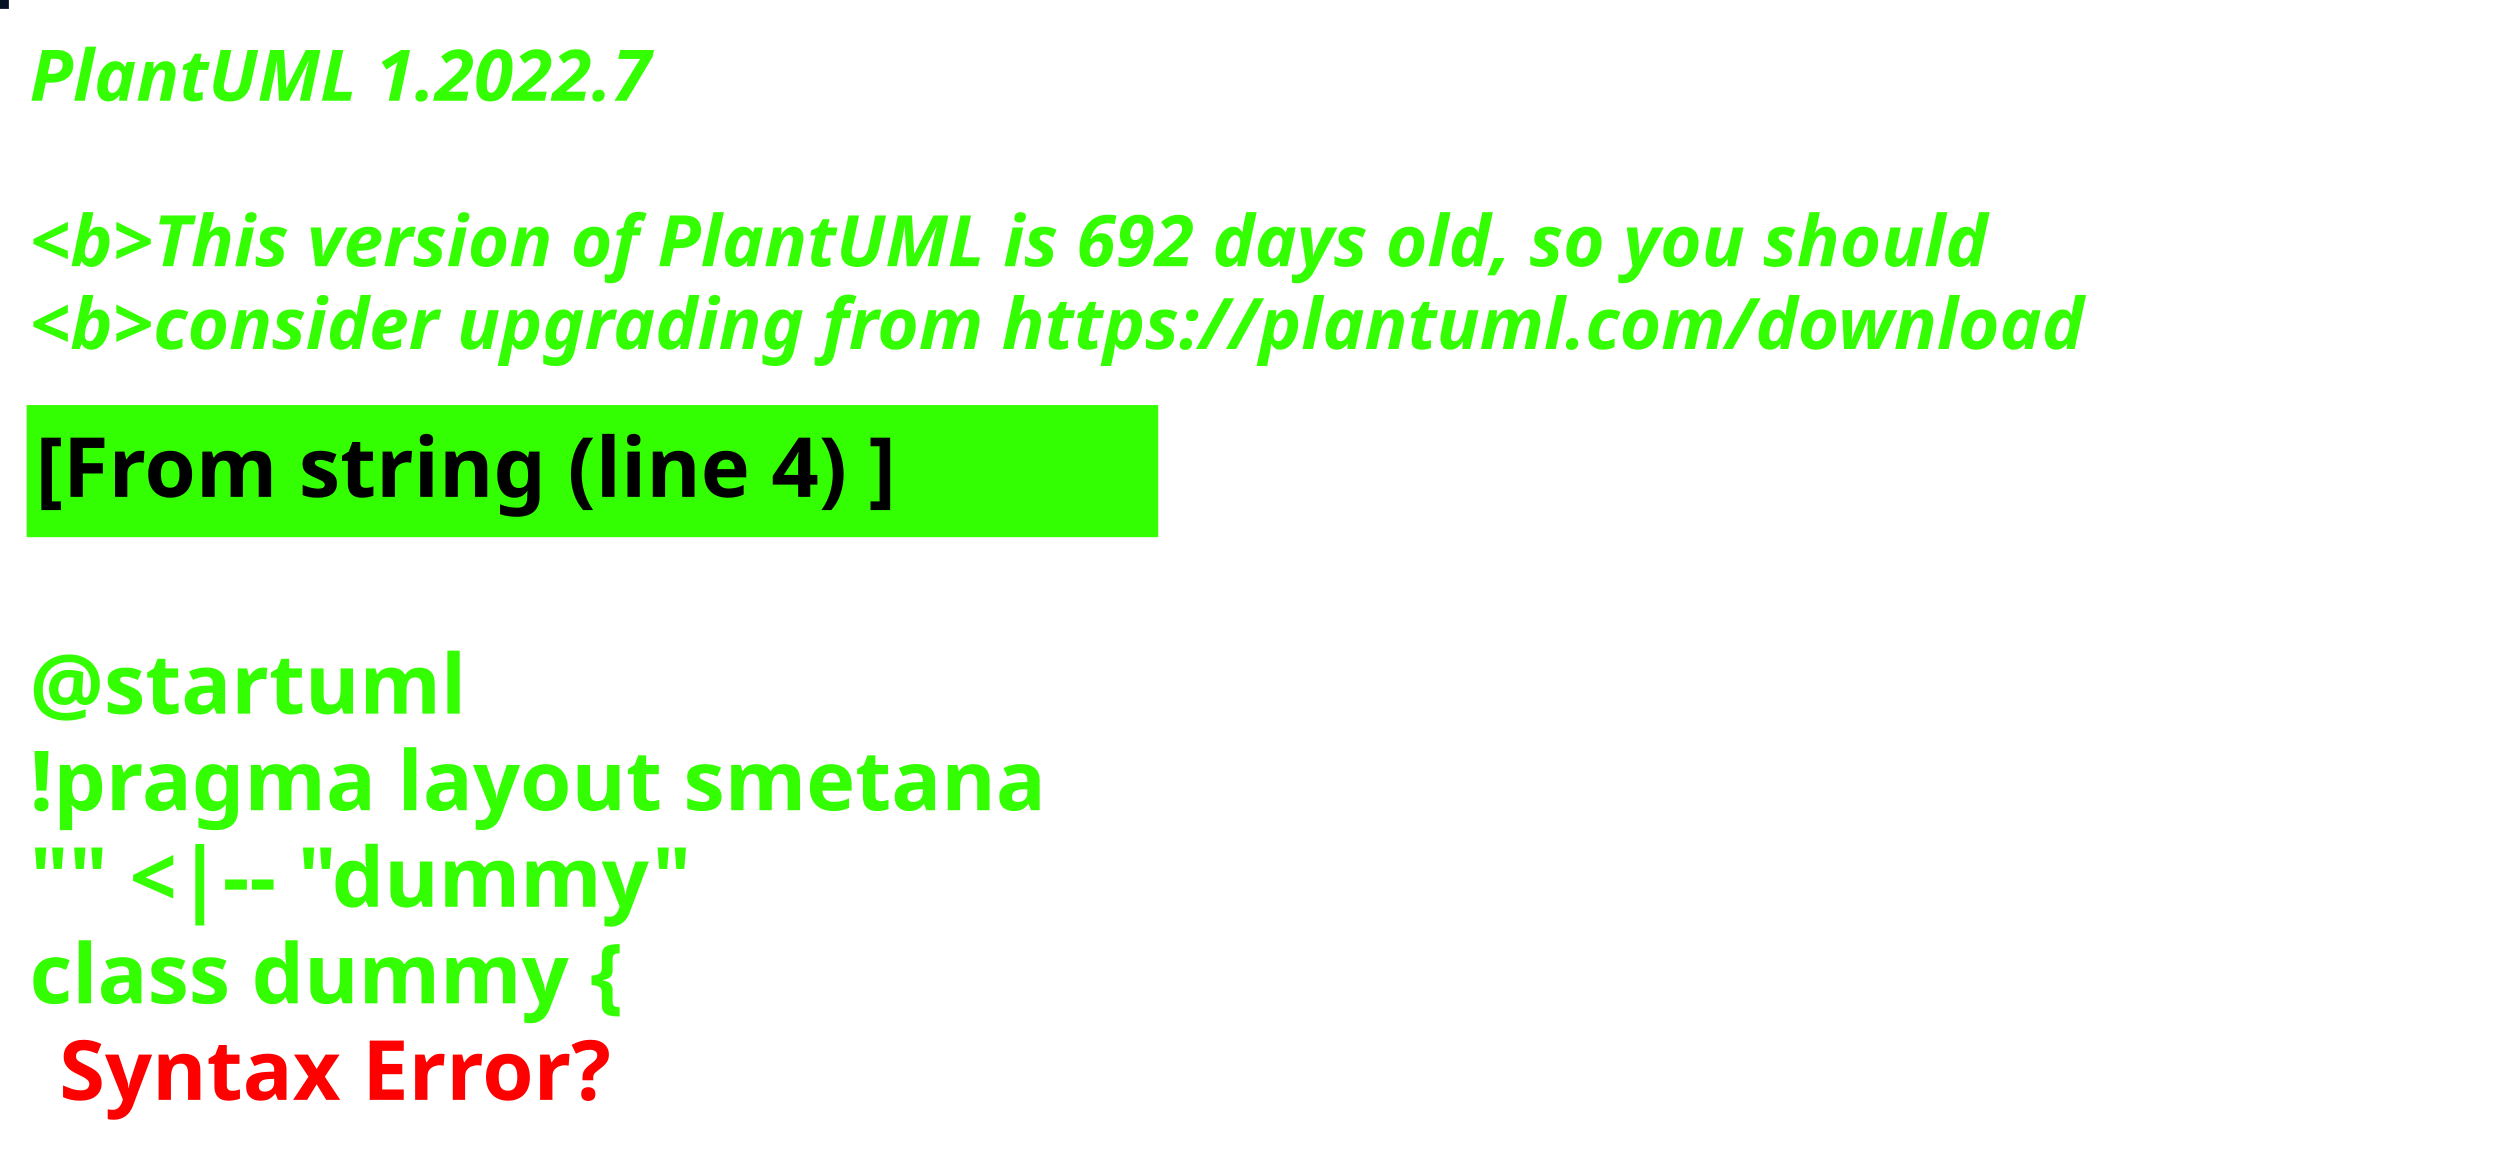
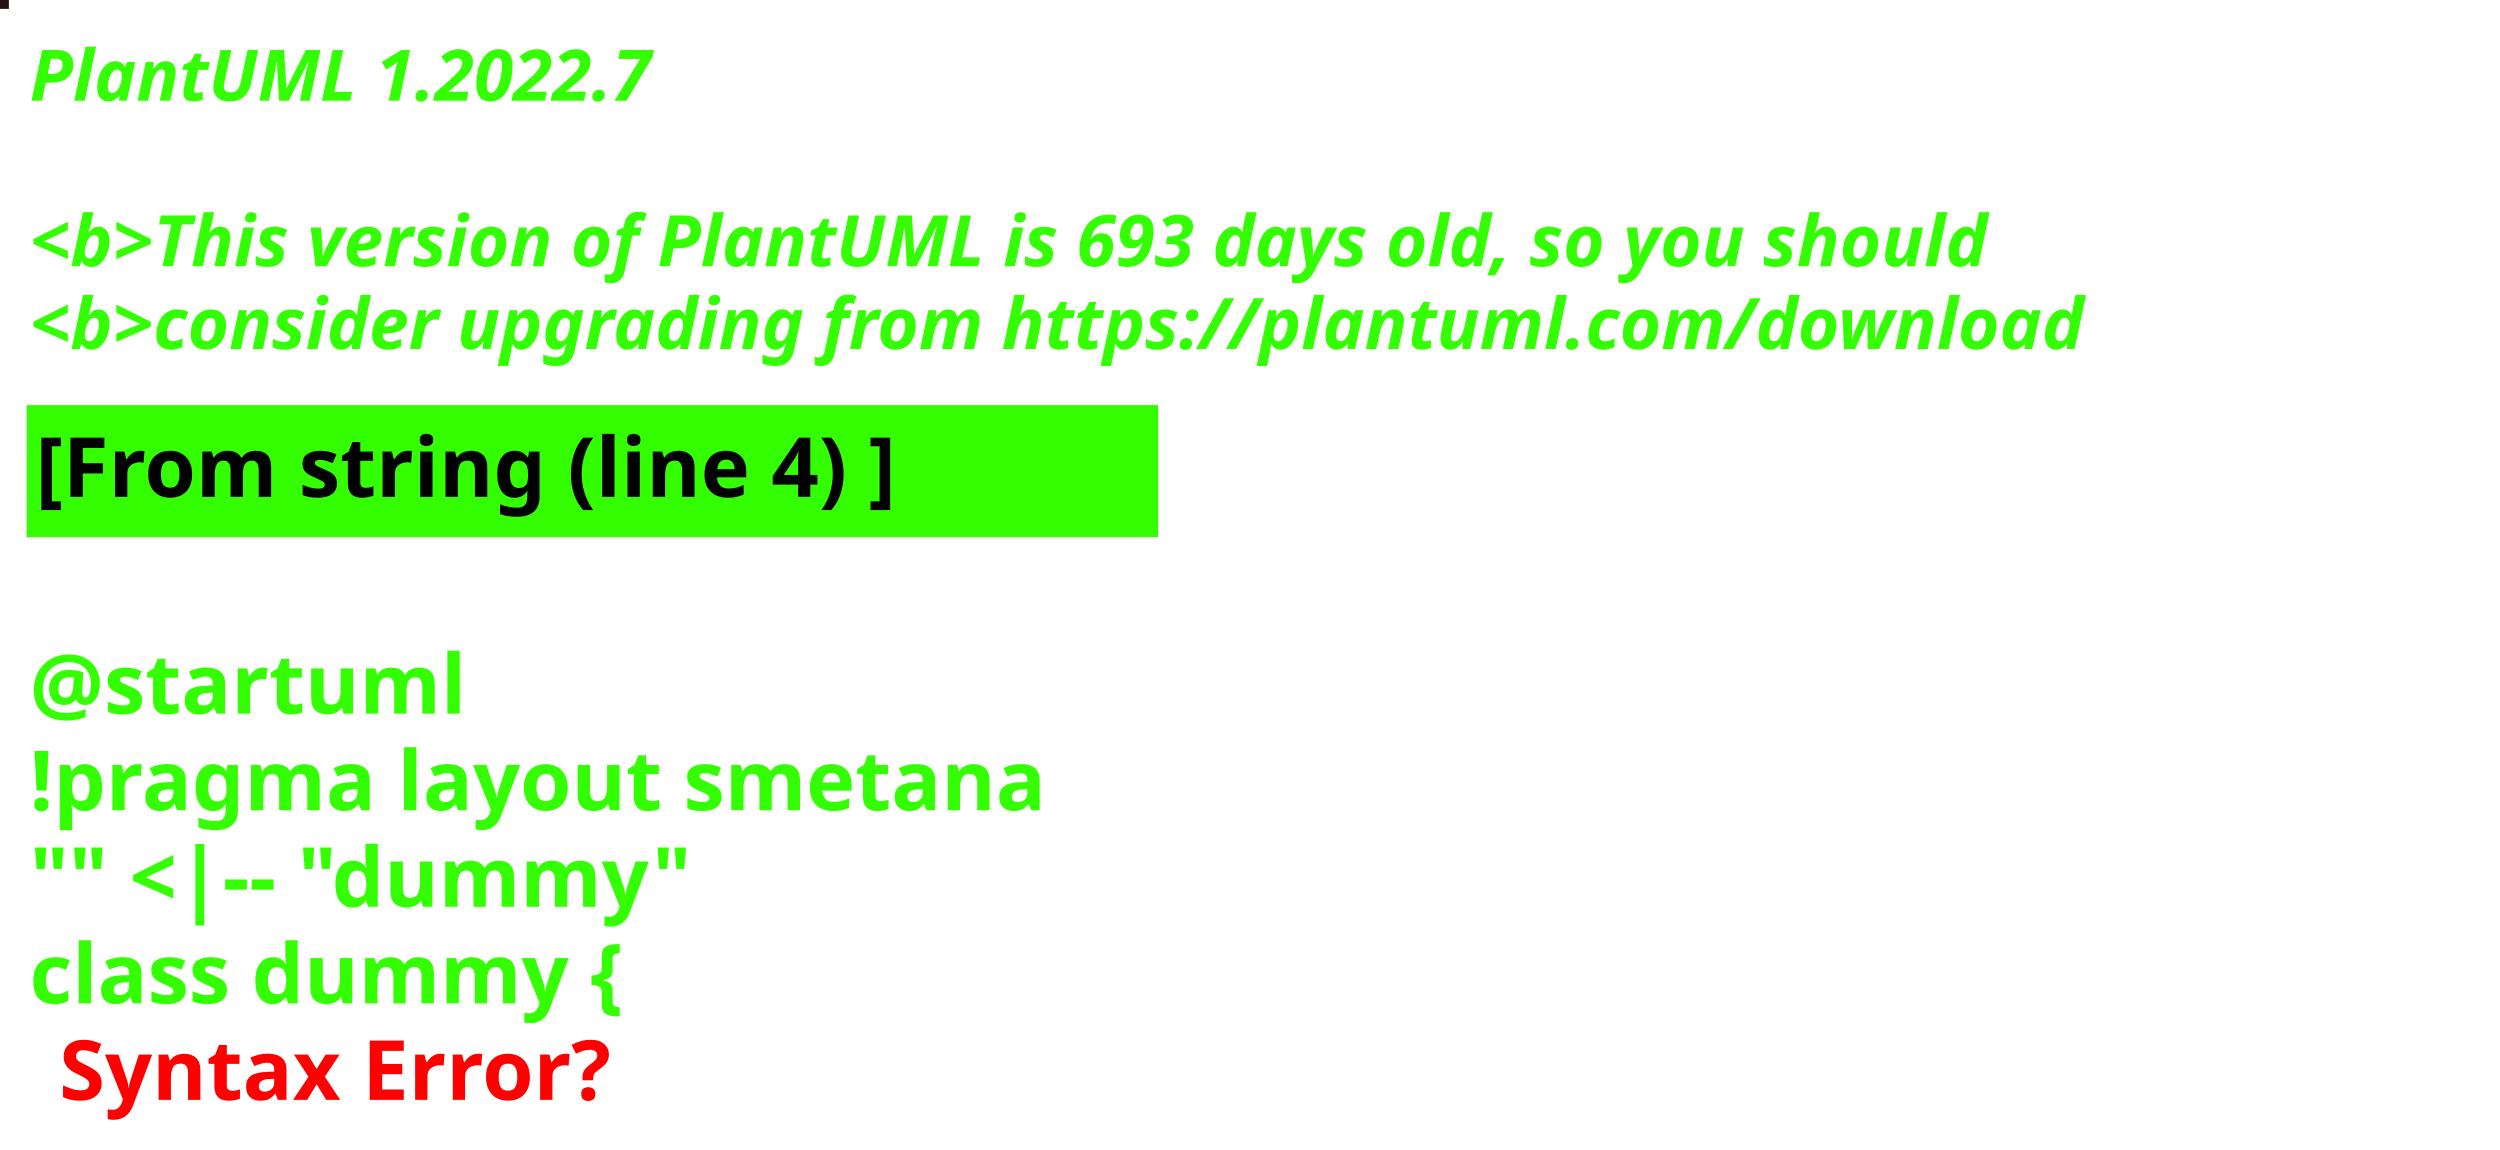
<svg xmlns="http://www.w3.org/2000/svg" contentStyleType="text/css" height="194px" preserveAspectRatio="none" style="width:422px;height:194px;background:#000000;" version="1.1" viewBox="0 0 422 194" width="422px" zoomAndPan="magnify">
  <defs />
  <g>
-     <rect fill="#081124" height="1" style="stroke:#081124;stroke-width:1.0;" width="1" x="0" y="0" />
+     <rect fill="#261214" height="1" style="stroke:#261214;stroke-width:1.0;" width="1" x="0" y="0" />
    <text fill="#33FF02" font-family="sans-serif" font-size="12" font-style="italic" font-weight="bold" lengthAdjust="spacing" textLength="127" x="5" y="17">PlantUML 1.2022.7</text>
    <text fill="#33FF02" font-family="sans-serif" font-size="12" font-style="italic" font-weight="bold" lengthAdjust="spacing" textLength="4" x="5" y="30.969"> </text>
-     <text fill="#33FF02" font-family="sans-serif" font-size="12" font-style="italic" font-weight="bold" lengthAdjust="spacing" textLength="399" x="5" y="44.938">&lt;b&gt;This version of PlantUML is 692 days old, so you should</text>
+     <text fill="#33FF02" font-family="sans-serif" font-size="12" font-style="italic" font-weight="bold" lengthAdjust="spacing" textLength="399" x="5" y="44.938">&lt;b&gt;This version of PlantUML is 693 days old, so you should</text>
    <text fill="#33FF02" font-family="sans-serif" font-size="12" font-style="italic" font-weight="bold" lengthAdjust="spacing" textLength="408" x="5" y="58.906">&lt;b&gt;consider upgrading from https://plantuml.com/download</text>
    <rect fill="#33FF02" height="21.297" style="stroke:#33FF02;stroke-width:1.0;" width="190" x="5" y="68.875" />
    <text fill="#000000" font-family="sans-serif" font-size="14" font-weight="bold" lengthAdjust="spacing" textLength="168" x="6" y="83.875">[From string (line 4) ]</text>
    <text fill="#33FF02" font-family="sans-serif" font-size="14" font-weight="bold" lengthAdjust="spacing" textLength="5" x="5" y="104.172"> </text>
    <text fill="#33FF02" font-family="sans-serif" font-size="14" font-weight="bold" lengthAdjust="spacing" textLength="79" x="5" y="120.469">@startuml</text>
    <text fill="#33FF02" font-family="sans-serif" font-size="14" font-weight="bold" lengthAdjust="spacing" textLength="190" x="5" y="136.766">!pragma layout smetana</text>
    <text fill="#33FF02" font-family="sans-serif" font-size="14" font-weight="bold" lengthAdjust="spacing" textLength="124" x="5" y="153.062">"" &lt;|-- "dummy"</text>
    <text fill="#33FF02" font-family="sans-serif" font-size="14" font-weight="bold" lengthAdjust="spacing" text-decoration="wavy underline" textLength="117" x="5" y="169.359">class dummy {</text>
    <text fill="#FF0000" font-family="sans-serif" font-size="14" font-weight="bold" lengthAdjust="spacing" textLength="106" x="10" y="185.656">Syntax Error?</text>
  </g>
</svg>
